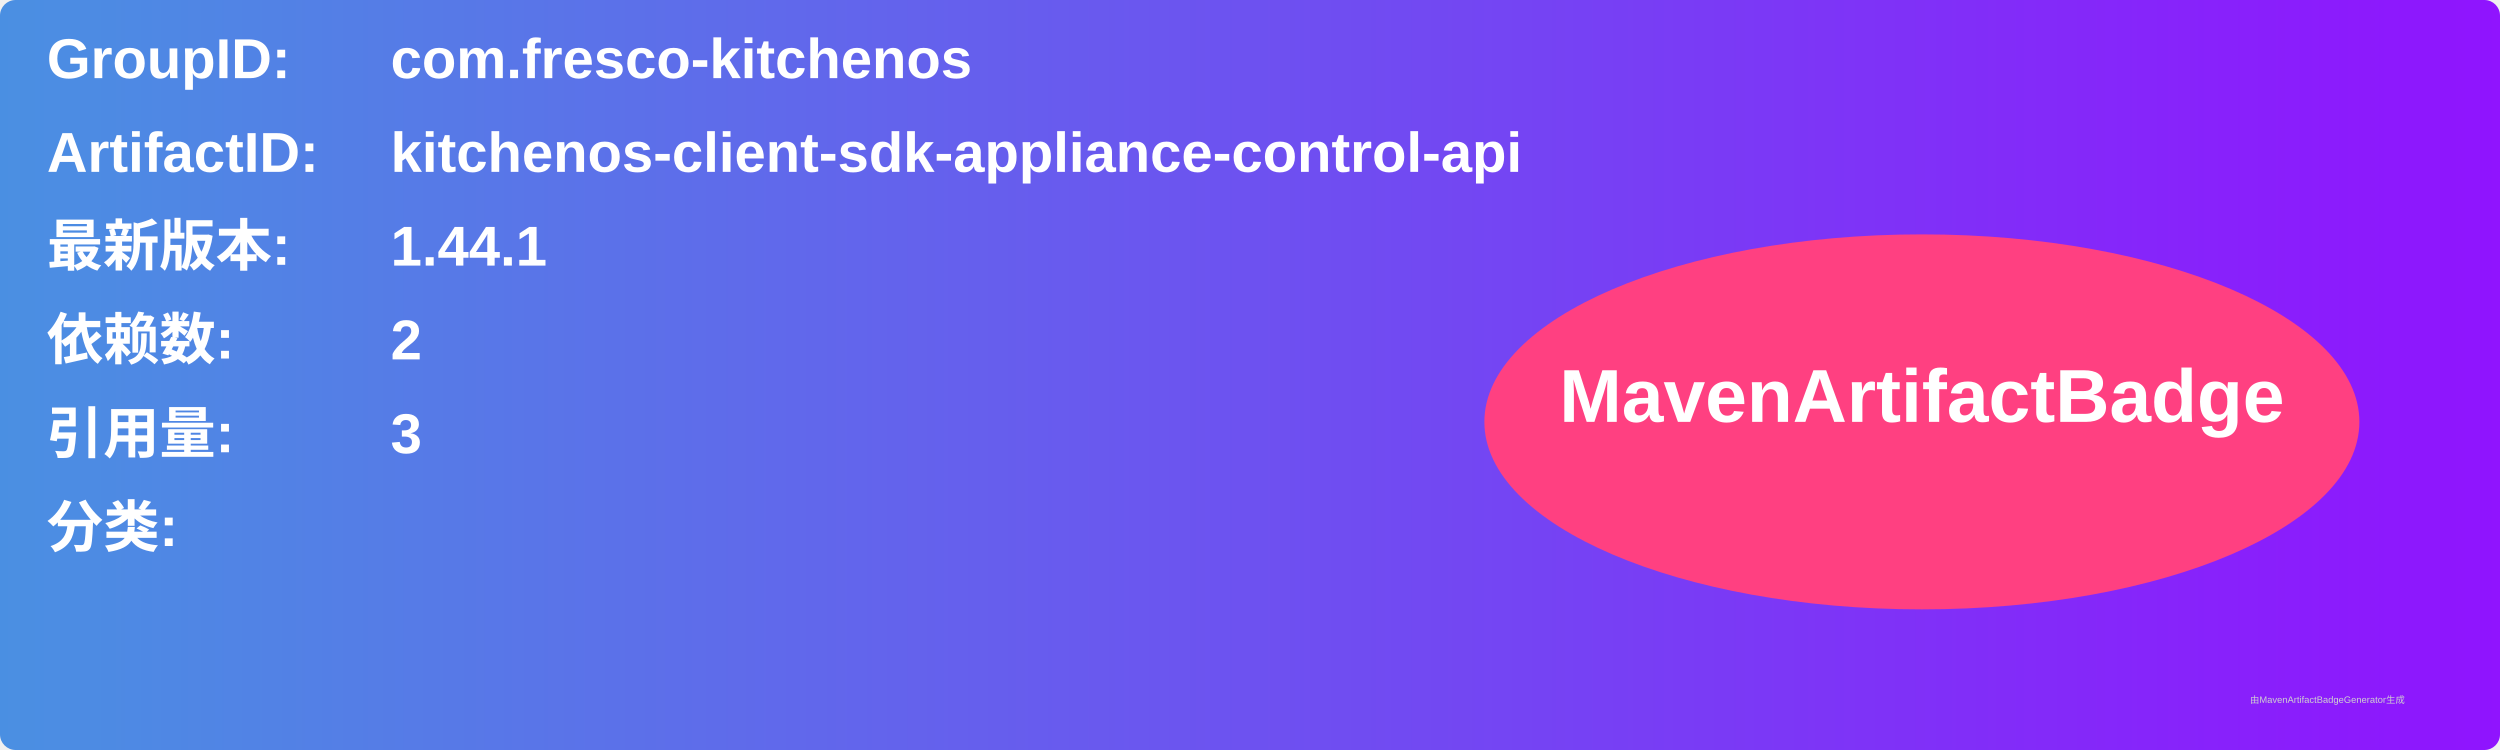
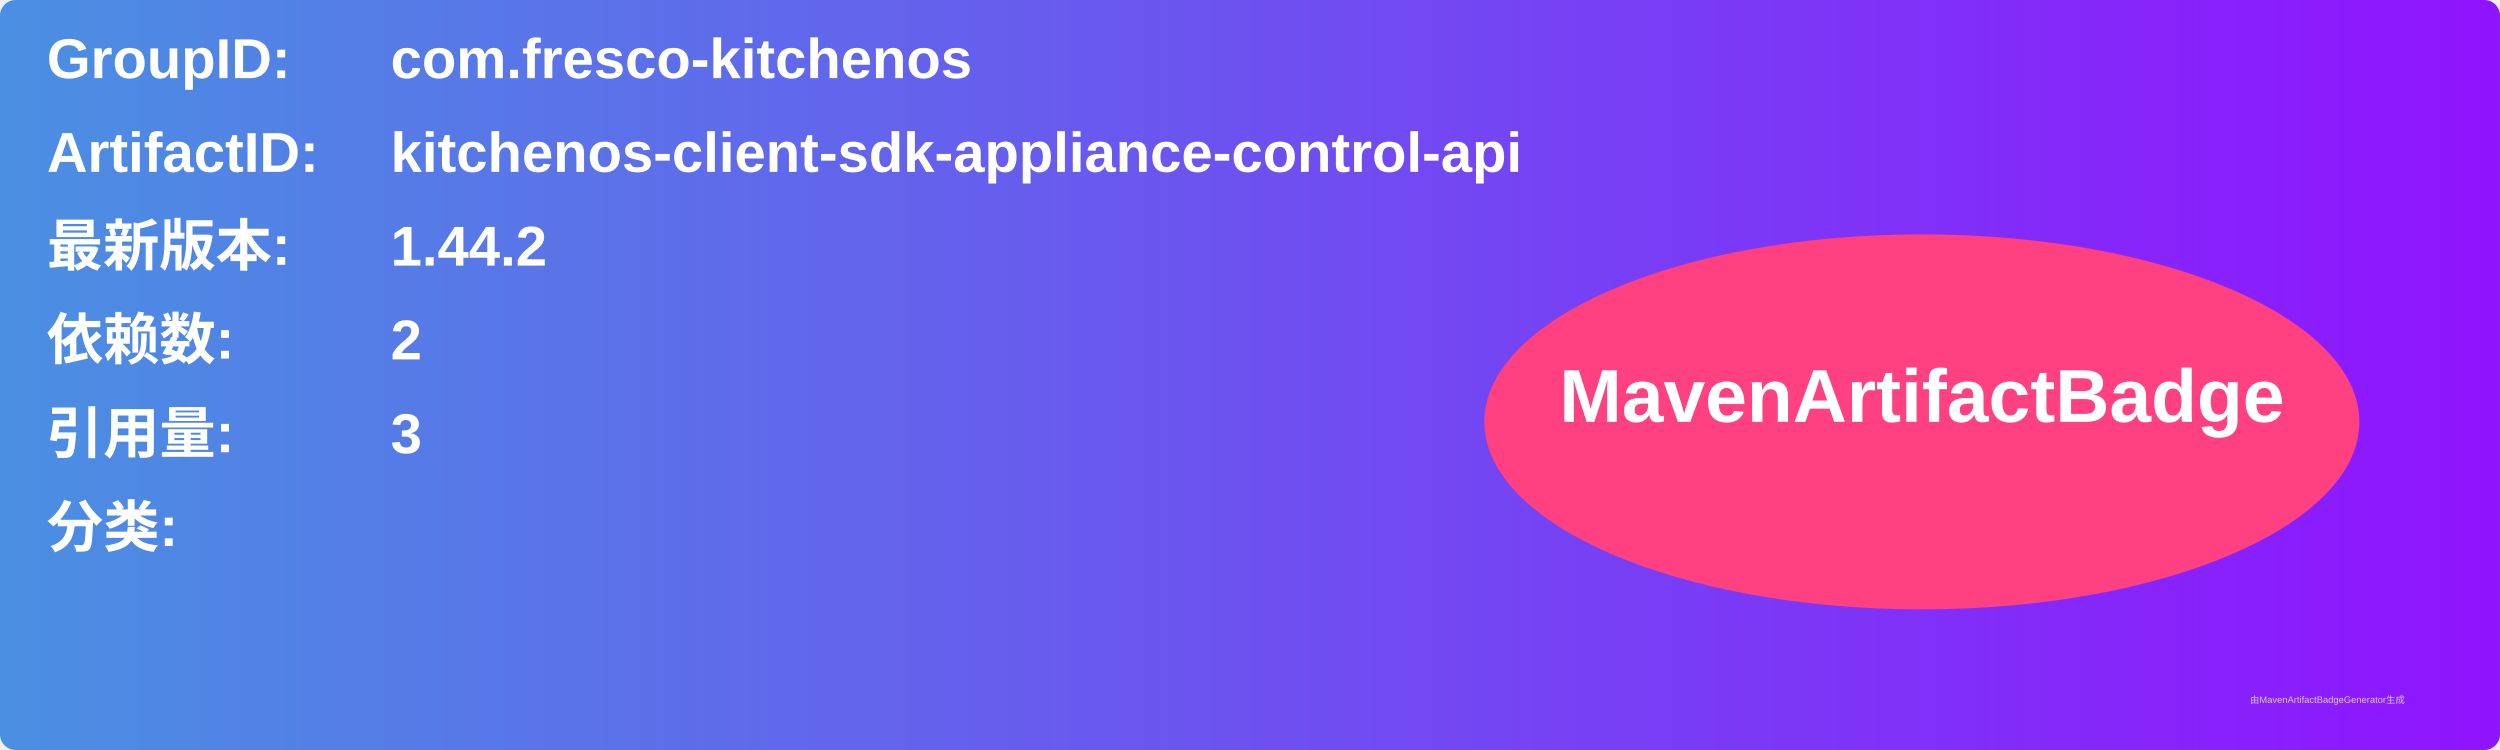
<svg xmlns="http://www.w3.org/2000/svg" width="800" height="240" viewBox="0 0 800 240">
  <linearGradient id="grad" x1="0%" y1="0%" x2="100%" y2="0%">
    <stop offset="0%" stop-color="#4a90e2" />
    <stop offset="100%" stop-color="#9013fe" />
  </linearGradient>
  <rect width="100%" height="100%" rx="5" ry="5" fill="url(#grad)" />
  <g transform="translate(15, 15)">
    <text x="0" y="10" font-family="Arial" font-size="18" fill="white" font-weight="bold" width="260">GroupID:</text>
    <text x="110" y="10" font-family="Arial" font-size="18" fill="white" font-weight="bold" width="460">com.fresco-kitchenos</text>
    <text x="0" y="40" font-family="Arial" font-size="18" fill="white" font-weight="bold" width="260">ArtifactID:</text>
    <text x="110" y="40" font-family="Arial" font-size="18" fill="white" font-weight="bold" width="460">kitchenos-client-sdk-appliance-control-api</text>
    <text x="0" y="70" font-family="Arial" font-size="18" fill="white" font-weight="bold">最新版本:</text>
    <text x="110" y="70" font-family="Arial" font-size="18" fill="white" font-weight="bold">
-       <tspan font-weight="bold">1.44.1</tspan>
+       <tspan font-weight="bold">1.44.2</tspan>
    </text>
    <text x="0" y="100" font-family="Arial" font-size="18" fill="white" font-weight="bold">依赖数: </text>
    <text x="110" y="100" font-family="Arial" font-size="18" fill="white">
      <tspan font-weight="bold">2</tspan>
    </text>
    <text x="0" y="130" font-family="Arial" font-size="18" fill="white" font-weight="bold">引用量: </text>
    <text x="110" y="130" font-family="Arial" font-size="18" fill="white">
      <tspan font-weight="bold">3</tspan>
    </text>
    <text x="0" y="160" font-family="Arial" font-size="18" fill="white" font-weight="bold">分类:</text>
    <text x="10" y="190" font-family="Arial" font-size="10" fill="white">
      <tspan font-weight="bold" />
    </text>
    <ellipse cx="600" cy="120" rx="140" ry="60" fill="#ff4081" />
    <text x="600" y="120" text-anchor="middle" font-family="Arial" font-size="24" fill="white" font-weight="bold">MavenArtifactBadge</text>
  </g>
  <text x="720" y="225" font-family="Arial" font-size="3" fill="#d0d0d0">由MavenArtifactBadgeGenerator生成</text>
</svg>
